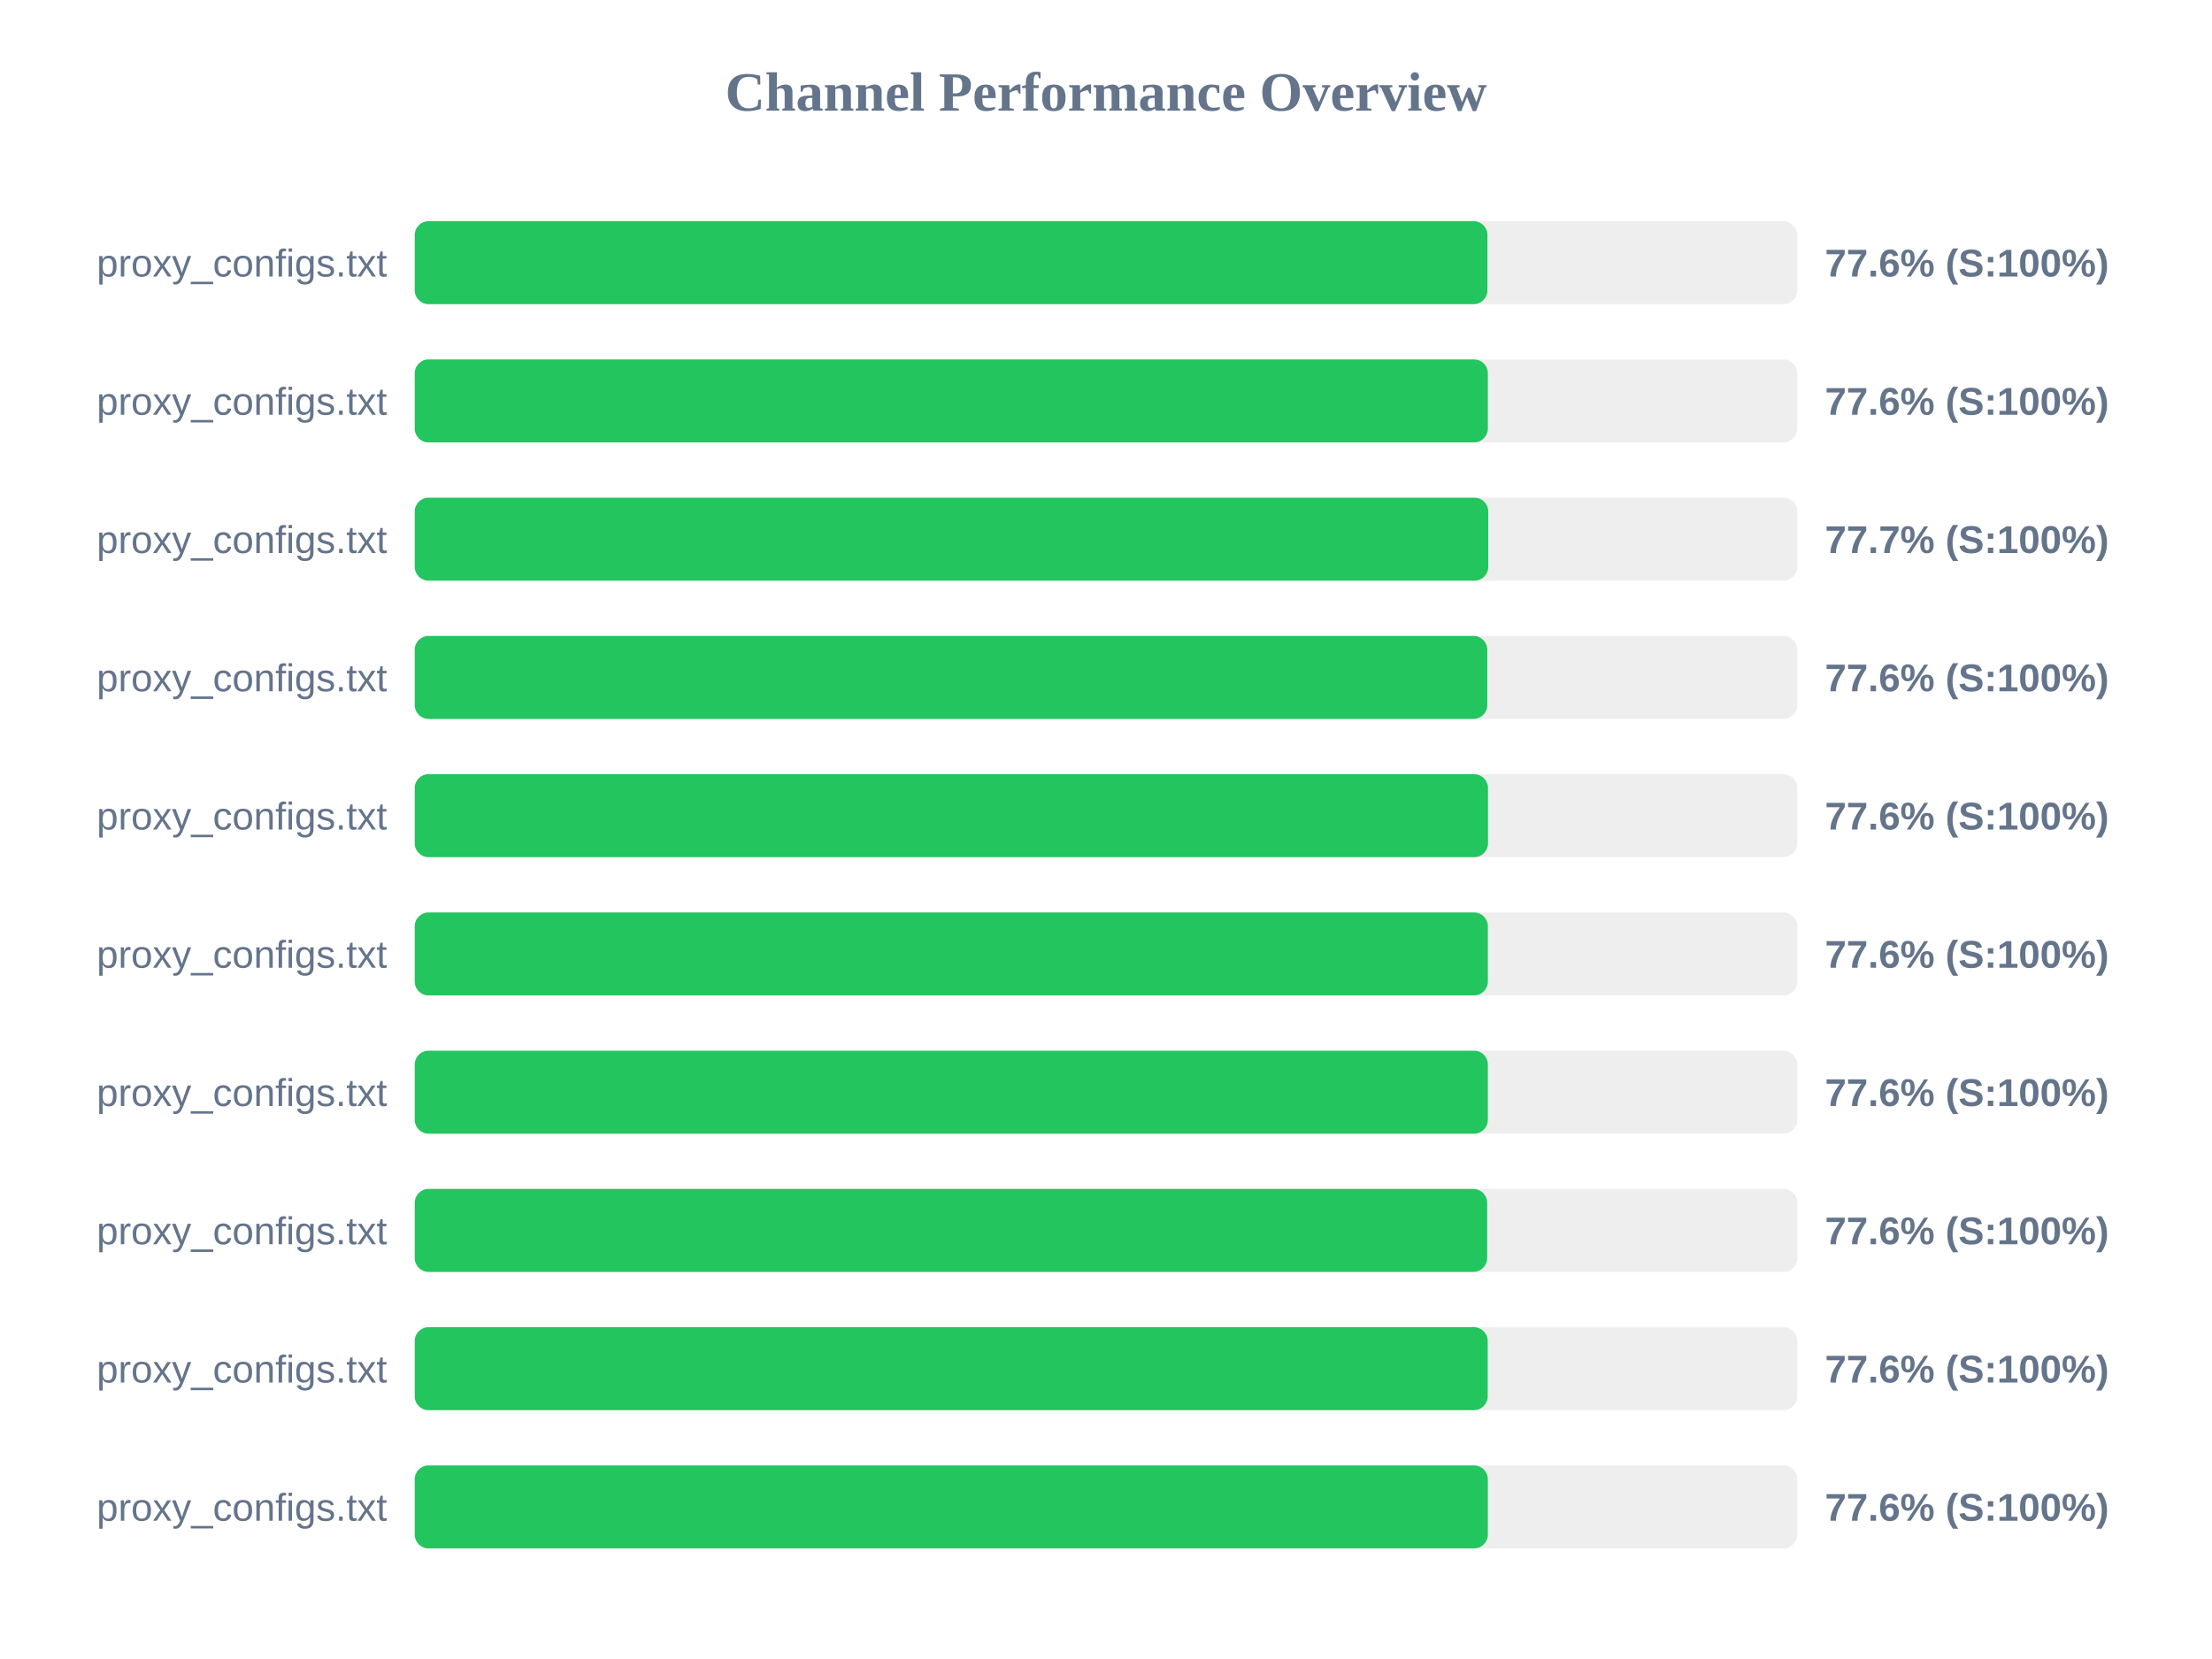
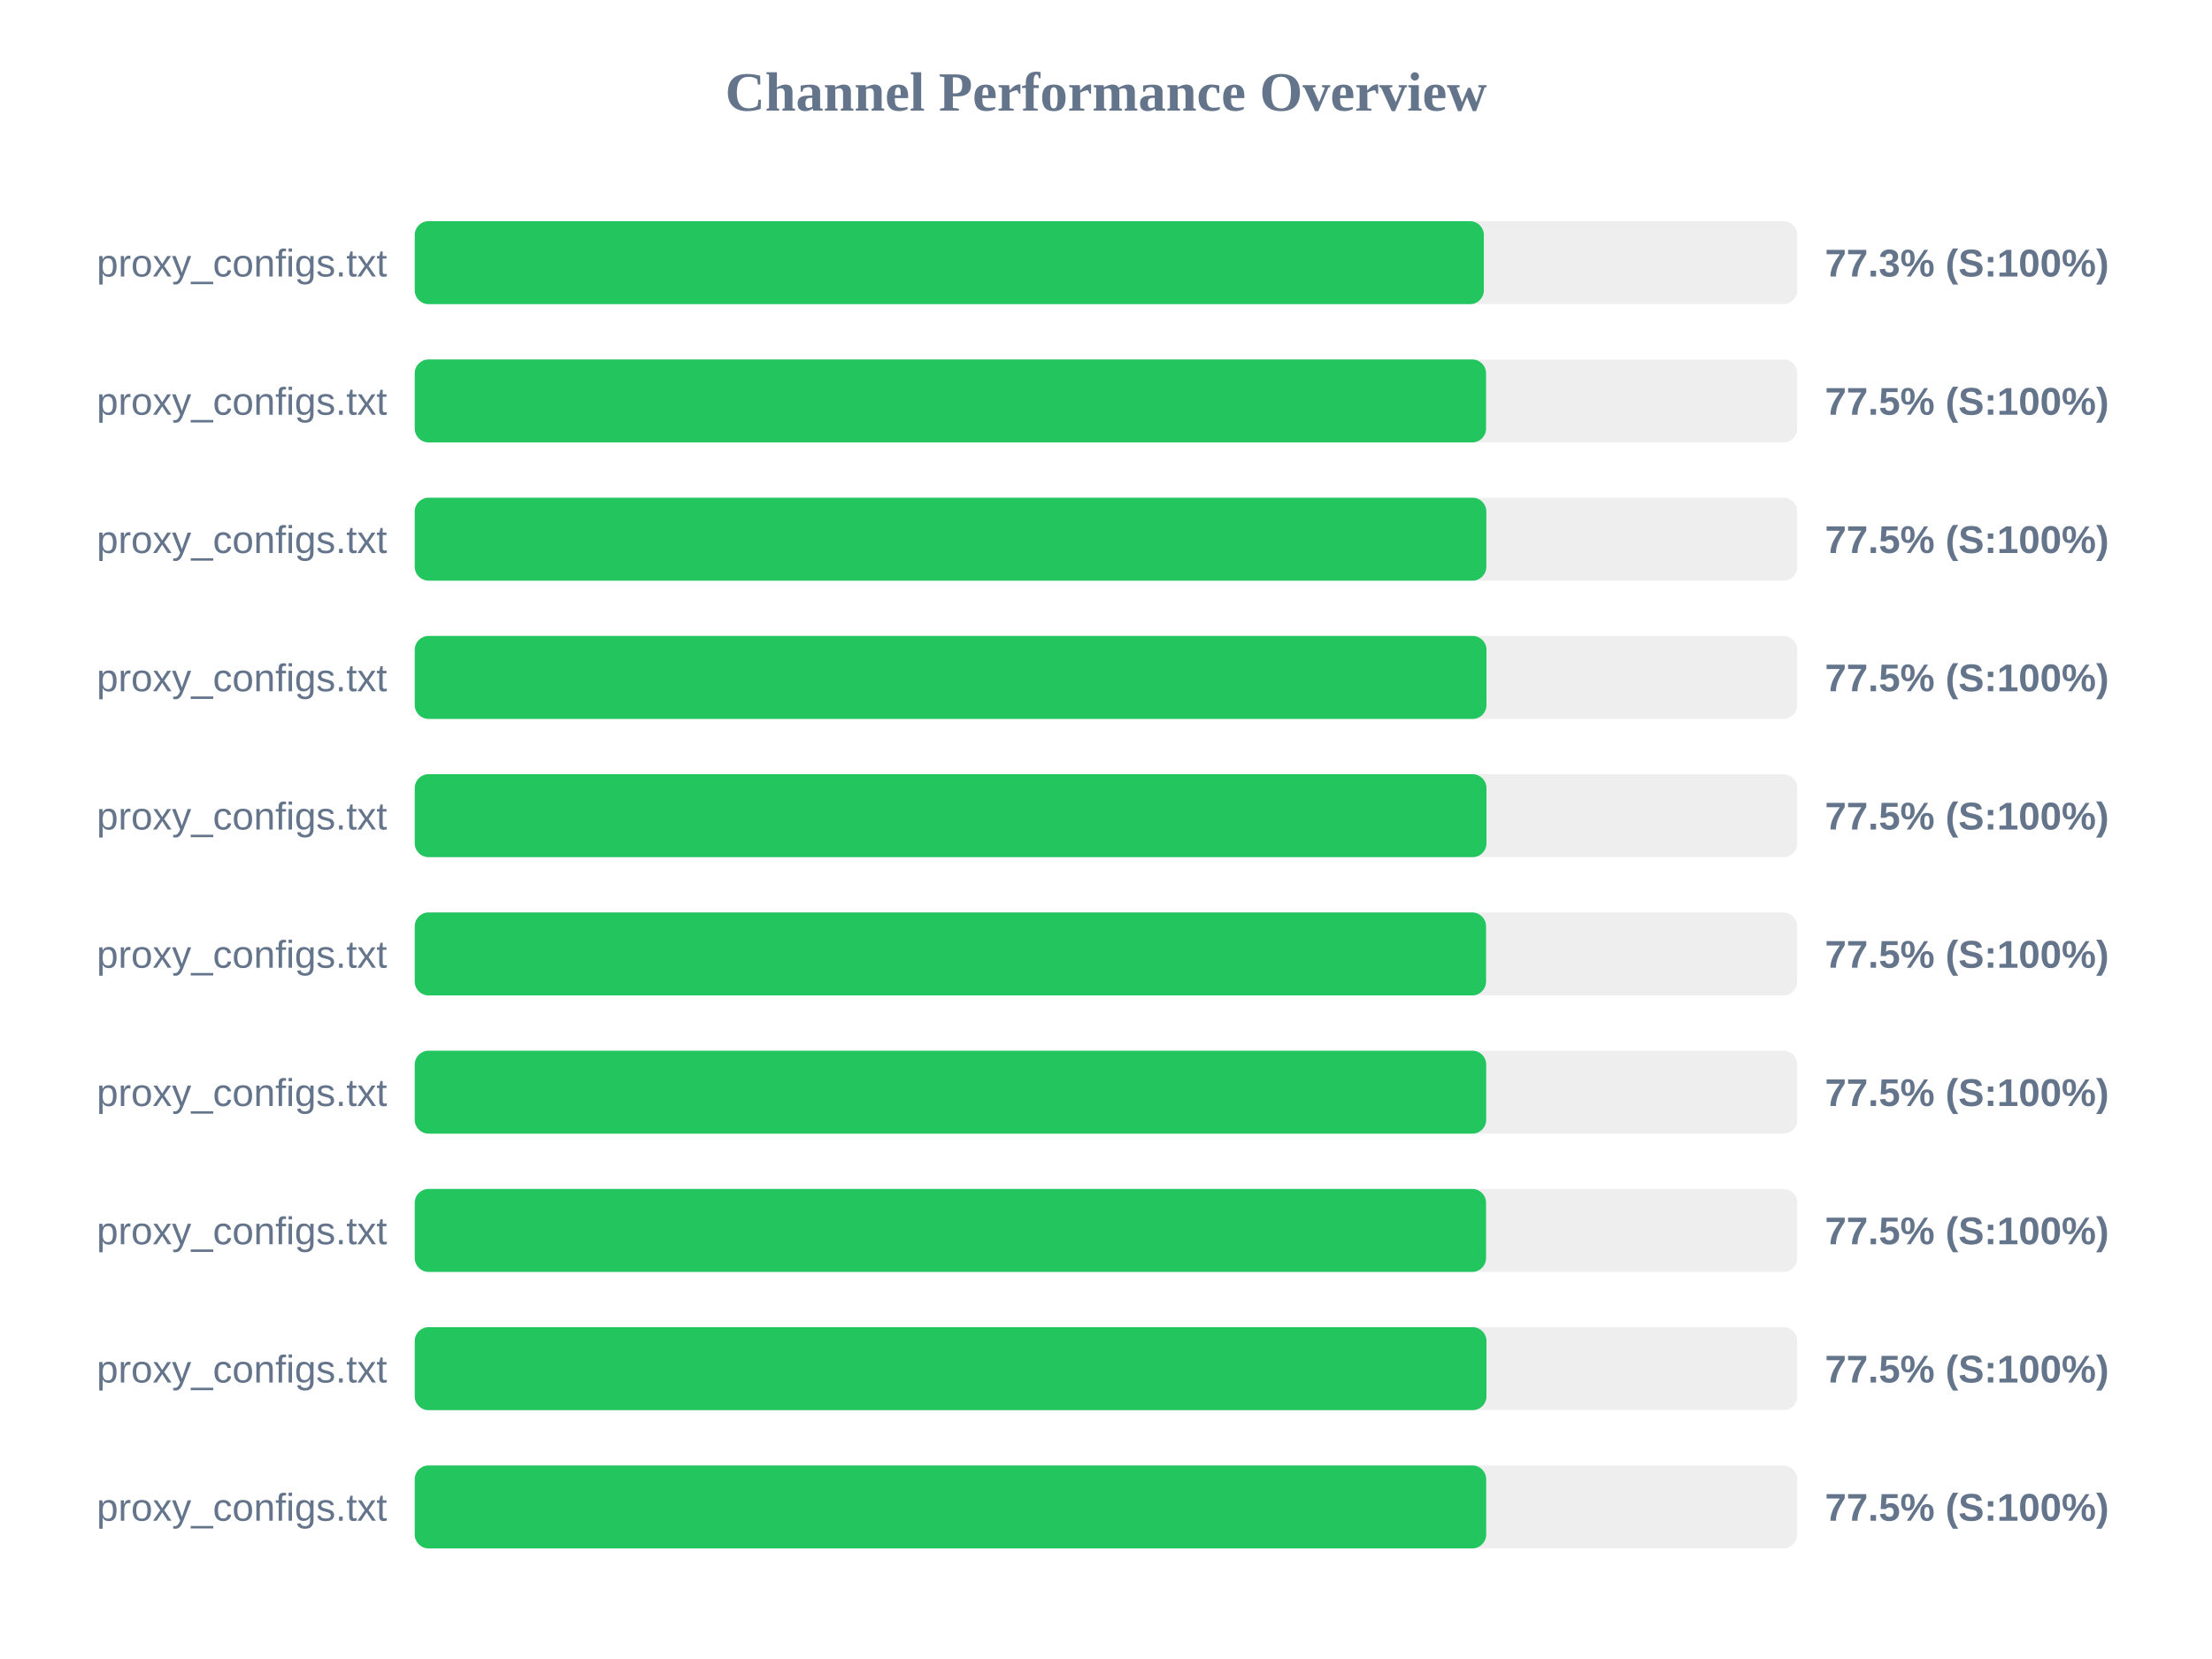
<svg xmlns="http://www.w3.org/2000/svg" width="800" height="600" version="1.1">
  <style>
        .row { font: 14px Arial; fill: #64748b; }
        .score { font: bold 14px Arial; fill: #64748b; }
    </style>
  <text x="400" y="40" text-anchor="middle" font-size="20px" font-weight="bold" fill="#64748b">Channel Performance Overview</text>
  <rect x="150" y="80" width="500" height="30" fill="#eee" rx="5" />
-   <rect x="150" y="80" width="387.95" height="30" fill="#22c55e" rx="5" />
+   <rect x="150" y="80" width="386.65" height="30" fill="#22c55e" rx="5" />
  <text x="140" y="100" text-anchor="end" class="row">proxy_configs.txt</text>
-   <text x="660" y="100" text-anchor="start" class="score">77.6% (S:100%)</text>
+   <text x="660" y="100" text-anchor="start" class="score">77.3% (S:100%)</text>
  <rect x="150" y="130" width="500" height="30" fill="#eee" rx="5" />
-   <rect x="150" y="130" width="388.1" height="30" fill="#22c55e" rx="5" />
+   <rect x="150" y="130" width="387.45" height="30" fill="#22c55e" rx="5" />
  <text x="140" y="150" text-anchor="end" class="row">proxy_configs.txt</text>
-   <text x="660" y="150" text-anchor="start" class="score">77.6% (S:100%)</text>
+   <text x="660" y="150" text-anchor="start" class="score">77.5% (S:100%)</text>
  <rect x="150" y="180" width="500" height="30" fill="#eee" rx="5" />
-   <rect x="150" y="180" width="388.25" height="30" fill="#22c55e" rx="5" />
+   <rect x="150" y="180" width="387.55" height="30" fill="#22c55e" rx="5" />
  <text x="140" y="200" text-anchor="end" class="row">proxy_configs.txt</text>
-   <text x="660" y="200" text-anchor="start" class="score">77.7% (S:100%)</text>
+   <text x="660" y="200" text-anchor="start" class="score">77.5% (S:100%)</text>
  <rect x="150" y="230" width="500" height="30" fill="#eee" rx="5" />
-   <rect x="150" y="230" width="387.9" height="30" fill="#22c55e" rx="5" />
+   <rect x="150" y="230" width="387.6" height="30" fill="#22c55e" rx="5" />
  <text x="140" y="250" text-anchor="end" class="row">proxy_configs.txt</text>
-   <text x="660" y="250" text-anchor="start" class="score">77.6% (S:100%)</text>
+   <text x="660" y="250" text-anchor="start" class="score">77.5% (S:100%)</text>
  <rect x="150" y="280" width="500" height="30" fill="#eee" rx="5" />
-   <rect x="150" y="280" width="388.15" height="30" fill="#22c55e" rx="5" />
+   <rect x="150" y="280" width="387.6" height="30" fill="#22c55e" rx="5" />
  <text x="140" y="300" text-anchor="end" class="row">proxy_configs.txt</text>
-   <text x="660" y="300" text-anchor="start" class="score">77.6% (S:100%)</text>
+   <text x="660" y="300" text-anchor="start" class="score">77.5% (S:100%)</text>
  <rect x="150" y="330" width="500" height="30" fill="#eee" rx="5" />
-   <rect x="150" y="330" width="388.1" height="30" fill="#22c55e" rx="5" />
+   <rect x="150" y="330" width="387.45" height="30" fill="#22c55e" rx="5" />
  <text x="140" y="350" text-anchor="end" class="row">proxy_configs.txt</text>
-   <text x="660" y="350" text-anchor="start" class="score">77.6% (S:100%)</text>
+   <text x="660" y="350" text-anchor="start" class="score">77.5% (S:100%)</text>
  <rect x="150" y="380" width="500" height="30" fill="#eee" rx="5" />
-   <rect x="150" y="380" width="388.1" height="30" fill="#22c55e" rx="5" />
+   <rect x="150" y="380" width="387.5" height="30" fill="#22c55e" rx="5" />
  <text x="140" y="400" text-anchor="end" class="row">proxy_configs.txt</text>
-   <text x="660" y="400" text-anchor="start" class="score">77.6% (S:100%)</text>
+   <text x="660" y="400" text-anchor="start" class="score">77.5% (S:100%)</text>
  <rect x="150" y="430" width="500" height="30" fill="#eee" rx="5" />
-   <rect x="150" y="430" width="387.85" height="30" fill="#22c55e" rx="5" />
+   <rect x="150" y="430" width="387.45" height="30" fill="#22c55e" rx="5" />
  <text x="140" y="450" text-anchor="end" class="row">proxy_configs.txt</text>
-   <text x="660" y="450" text-anchor="start" class="score">77.6% (S:100%)</text>
+   <text x="660" y="450" text-anchor="start" class="score">77.5% (S:100%)</text>
  <rect x="150" y="480" width="500" height="30" fill="#eee" rx="5" />
-   <rect x="150" y="480" width="388.05" height="30" fill="#22c55e" rx="5" />
+   <rect x="150" y="480" width="387.6" height="30" fill="#22c55e" rx="5" />
  <text x="140" y="500" text-anchor="end" class="row">proxy_configs.txt</text>
-   <text x="660" y="500" text-anchor="start" class="score">77.6% (S:100%)</text>
+   <text x="660" y="500" text-anchor="start" class="score">77.5% (S:100%)</text>
  <rect x="150" y="530" width="500" height="30" fill="#eee" rx="5" />
-   <rect x="150" y="530" width="388.1" height="30" fill="#22c55e" rx="5" />
+   <rect x="150" y="530" width="387.5" height="30" fill="#22c55e" rx="5" />
  <text x="140" y="550" text-anchor="end" class="row">proxy_configs.txt</text>
-   <text x="660" y="550" text-anchor="start" class="score">77.6% (S:100%)</text>
+   <text x="660" y="550" text-anchor="start" class="score">77.5% (S:100%)</text>
</svg>
